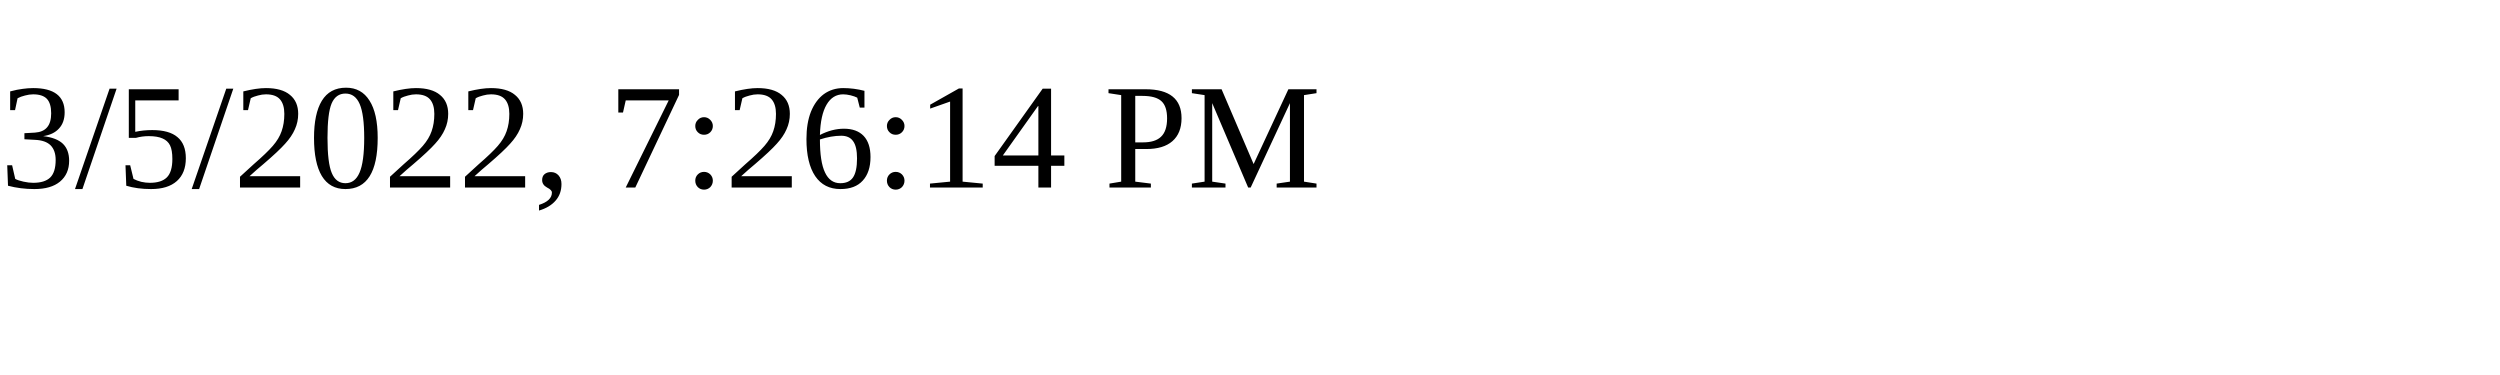
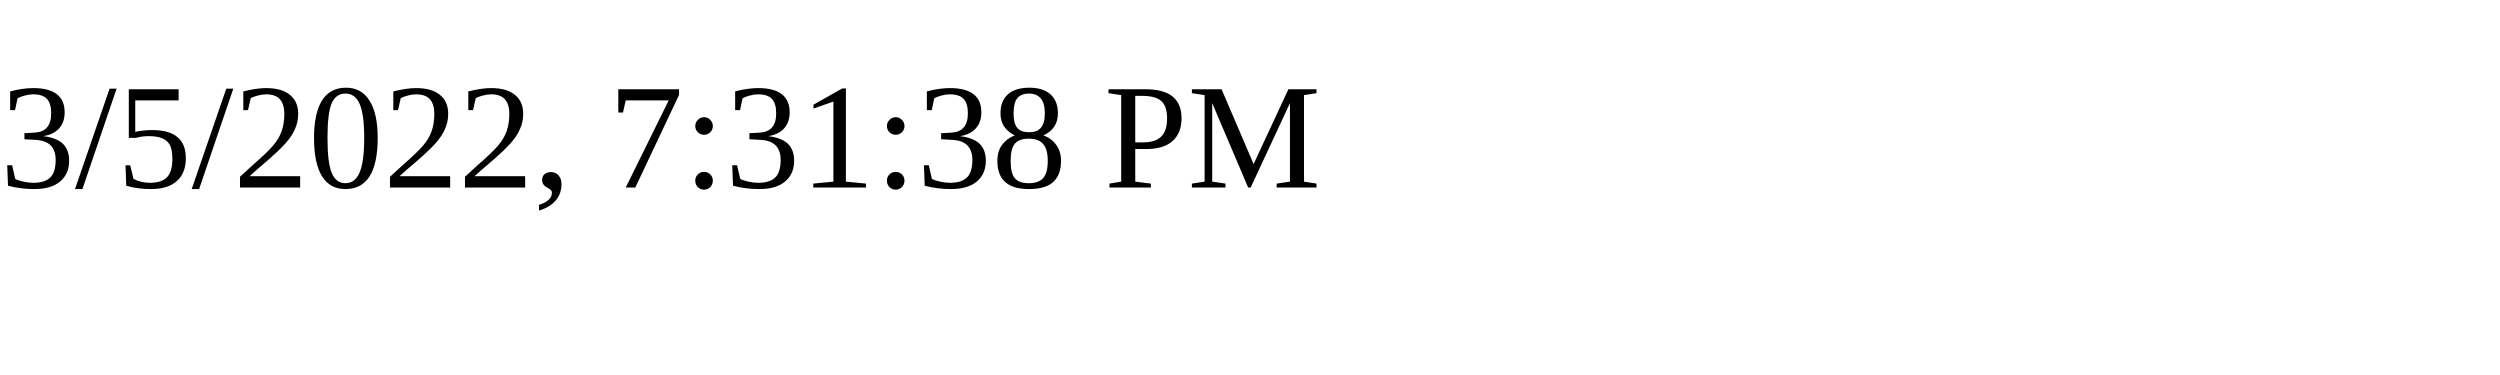
<svg xmlns="http://www.w3.org/2000/svg" height="30" width="200">
-   <text x="0" y="15">3/5/2022, 7:26:14 PM</text>
+   <text x="0" y="15">3/5/2022, 7:31:38 PM</text>
</svg>
